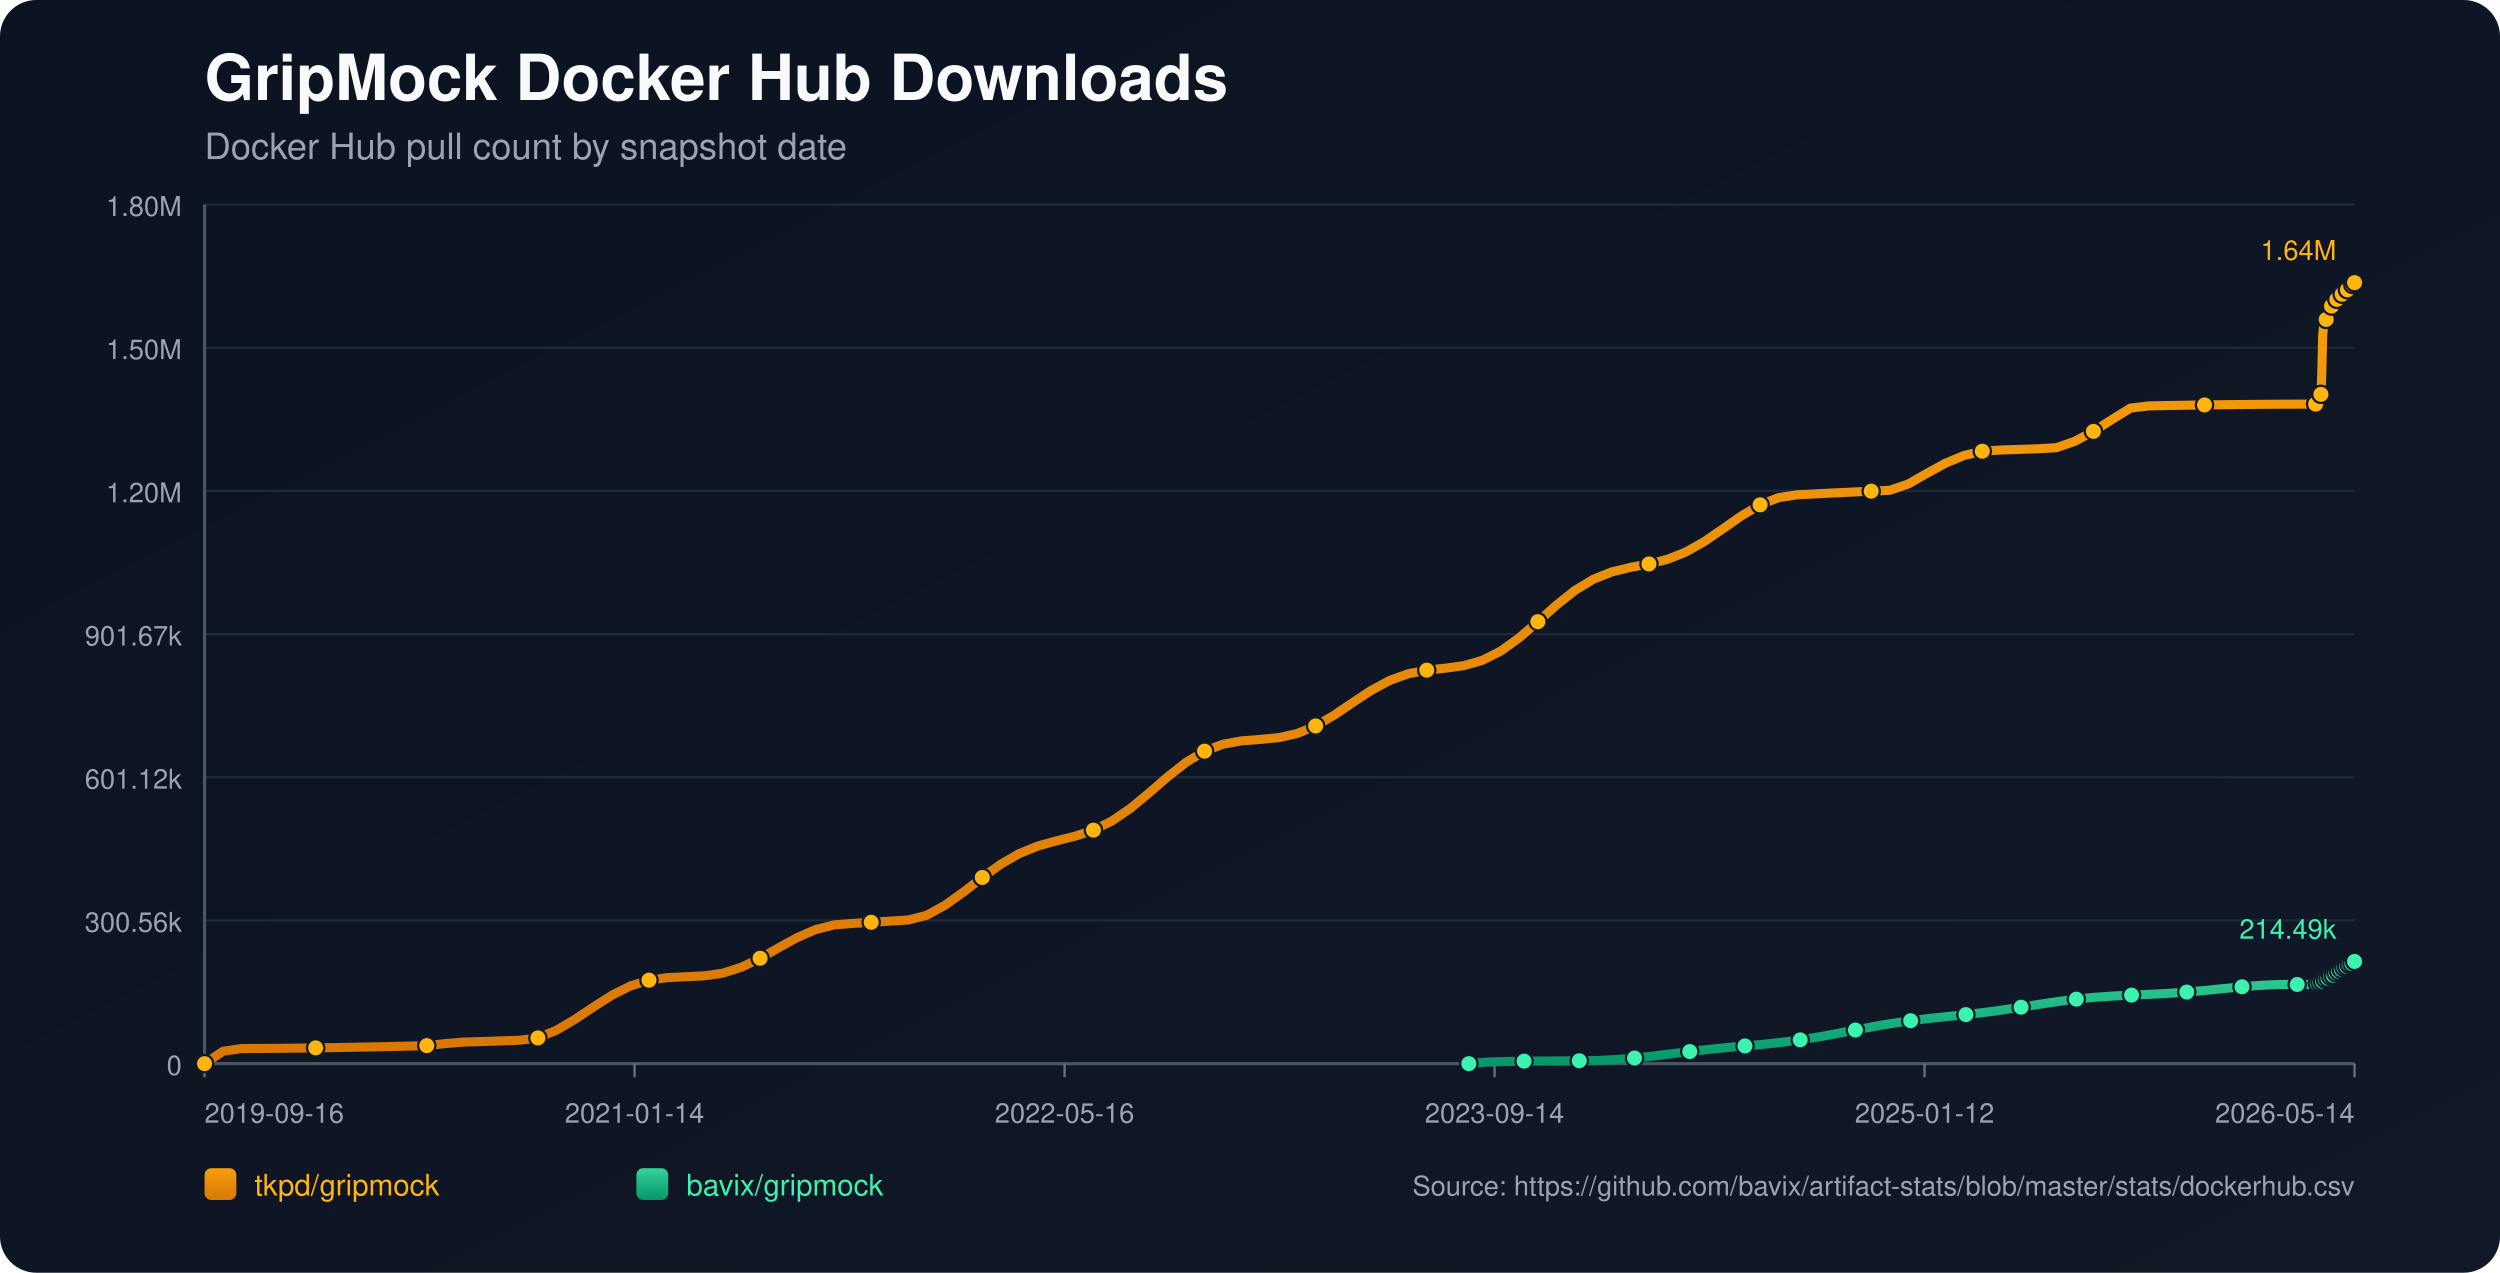
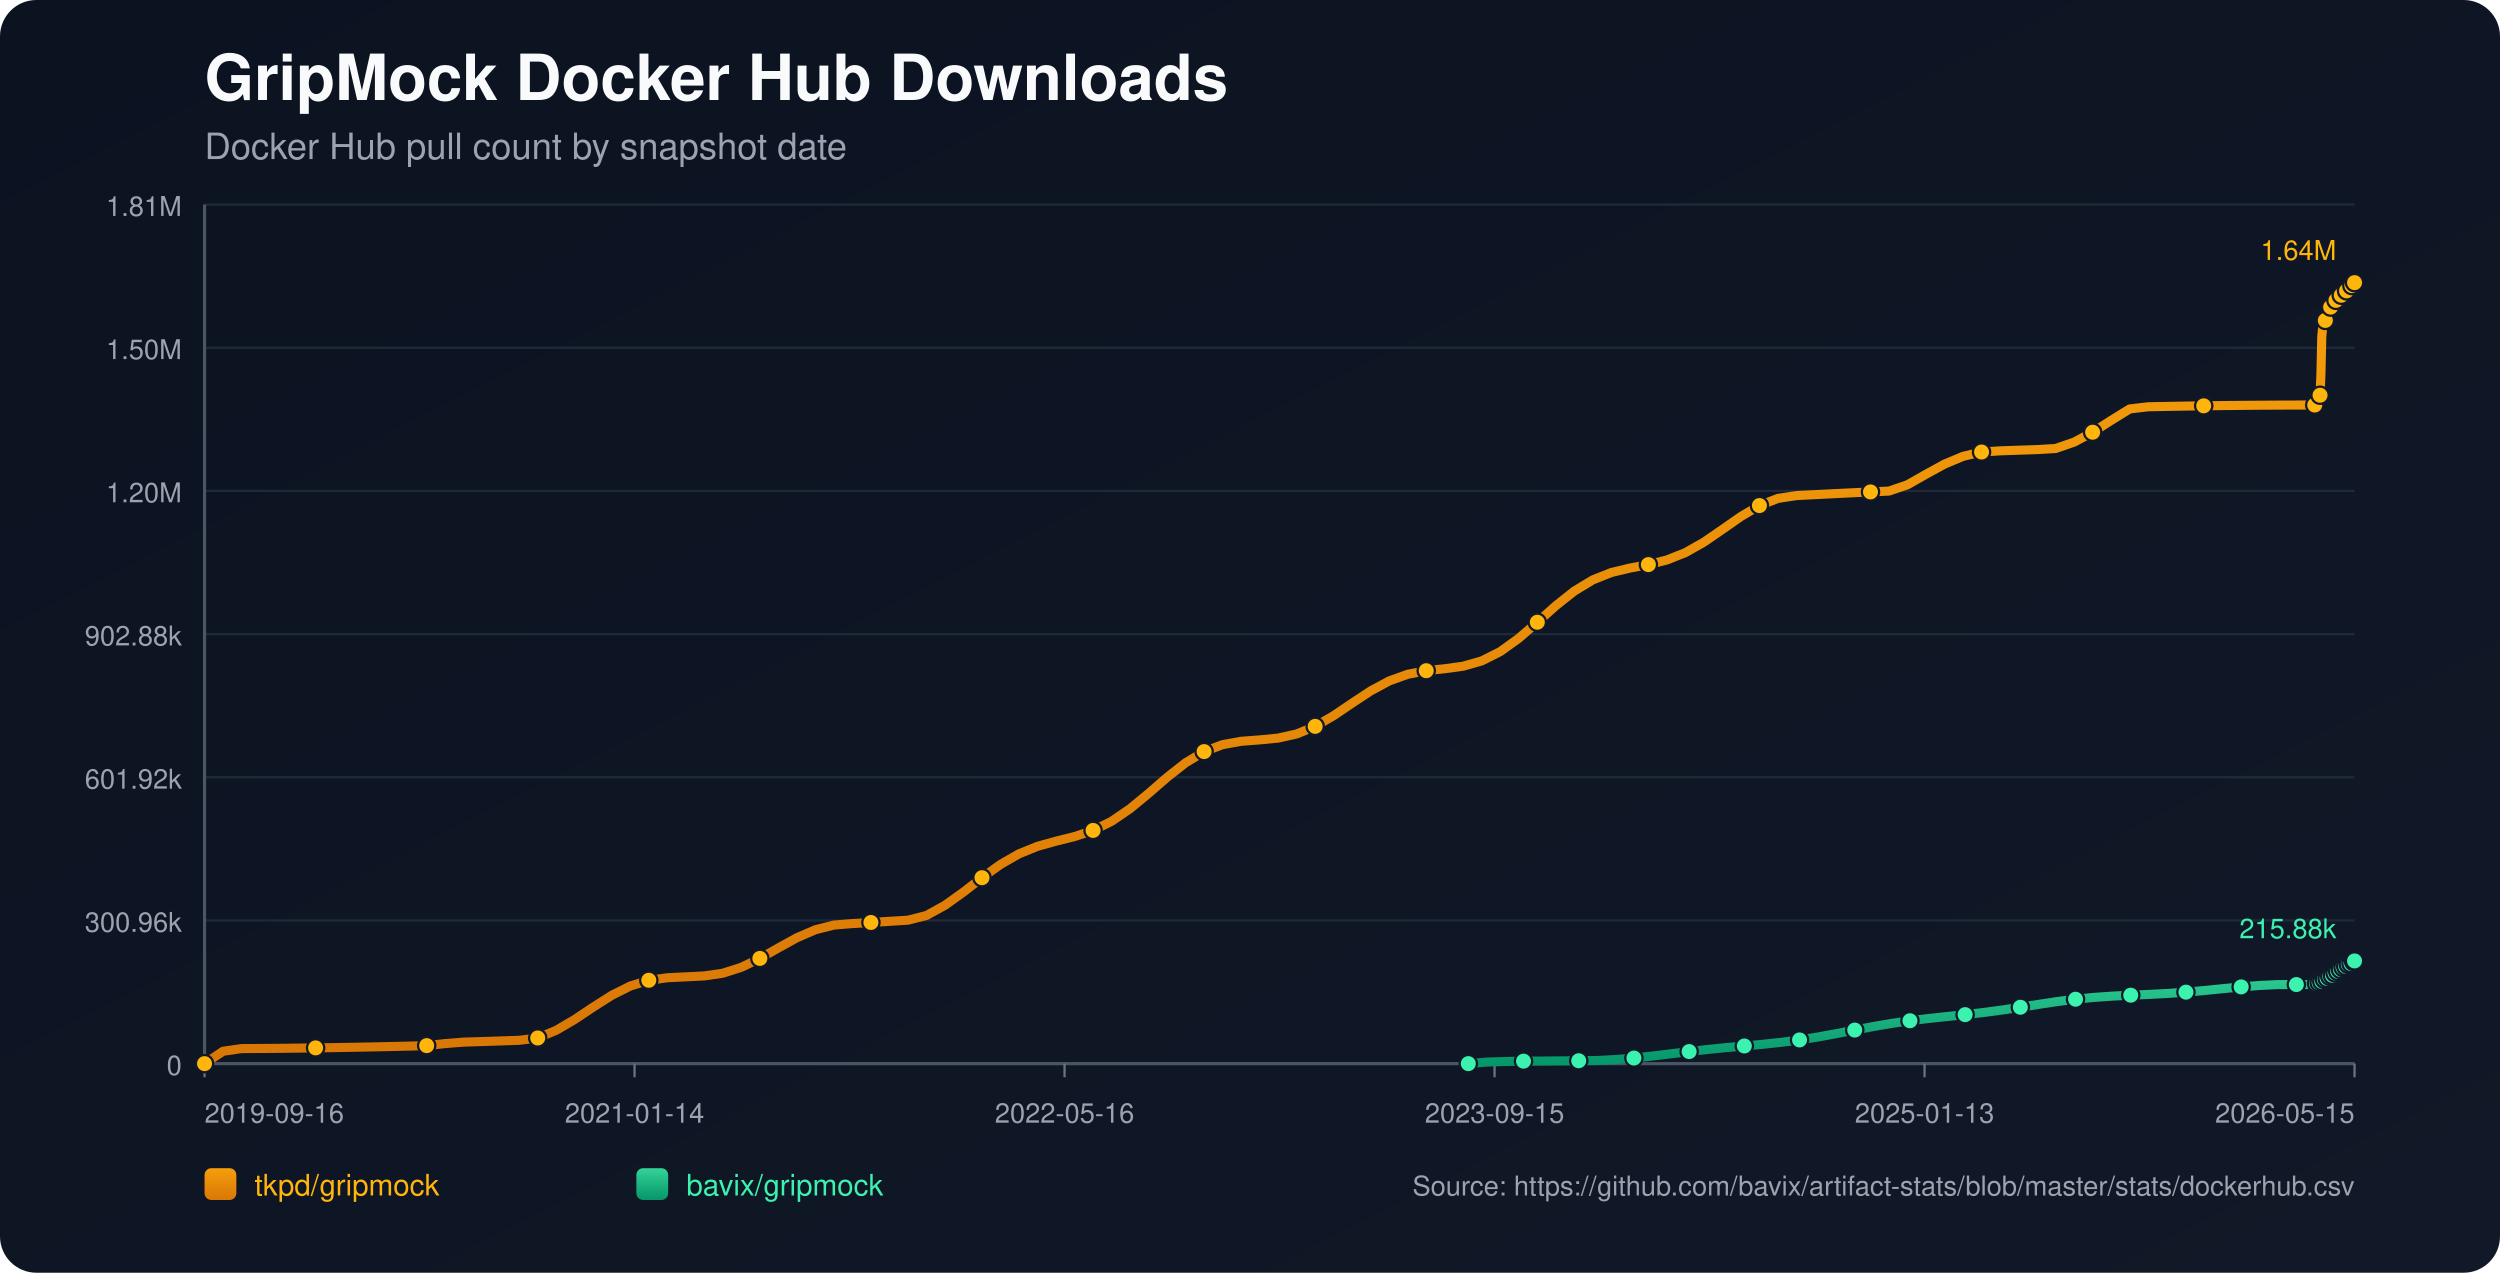
<svg xmlns="http://www.w3.org/2000/svg" width="1100" height="560" viewBox="0 0 1100 560">
  <defs>
    <linearGradient id="bg" x1="0" y1="0" x2="1" y2="1">
      <stop offset="0%" stop-color="#0b1220" />
      <stop offset="100%" stop-color="#111827" />
    </linearGradient>
    <linearGradient id="repo-0" x1="0" y1="0" x2="0" y2="1">
      <stop offset="0%" stop-color="#f59e0b" />
      <stop offset="100%" stop-color="#d97706" />
    </linearGradient>
    <linearGradient id="repo-1" x1="0" y1="0" x2="0" y2="1">
      <stop offset="0%" stop-color="#34d399" />
      <stop offset="100%" stop-color="#059669" />
    </linearGradient>
  </defs>
  <rect x="0" y="0" width="1100" height="560" fill="url(#bg)" rx="16" />
  <text x="90" y="44" fill="#f9fafb" font-size="28" font-family="-apple-system,BlinkMacSystemFont,Segoe UI,Helvetica,Arial,sans-serif" font-weight="700">GripMock Docker Hub Downloads</text>
  <text x="90" y="70" fill="#9ca3af" font-size="16" font-family="-apple-system,BlinkMacSystemFont,Segoe UI,Helvetica,Arial,sans-serif">Docker Hub pull count by snapshot date</text>
  <line x1="90" y1="90.00" x2="1036" y2="90.00" stroke="#1f2937" stroke-width="1" />
-   <text x="80" y="95.00" text-anchor="end" fill="#9ca3af" font-size="12" font-family="-apple-system,BlinkMacSystemFont,Segoe UI,Helvetica,Arial,sans-serif">1.80M</text>
+   <text x="80" y="95.00" text-anchor="end" fill="#9ca3af" font-size="12" font-family="-apple-system,BlinkMacSystemFont,Segoe UI,Helvetica,Arial,sans-serif">1.81M</text>
  <line x1="90" y1="153.00" x2="1036" y2="153.00" stroke="#1f2937" stroke-width="1" />
  <text x="80" y="158.00" text-anchor="end" fill="#9ca3af" font-size="12" font-family="-apple-system,BlinkMacSystemFont,Segoe UI,Helvetica,Arial,sans-serif">1.50M</text>
  <line x1="90" y1="216.00" x2="1036" y2="216.00" stroke="#1f2937" stroke-width="1" />
  <text x="80" y="221.00" text-anchor="end" fill="#9ca3af" font-size="12" font-family="-apple-system,BlinkMacSystemFont,Segoe UI,Helvetica,Arial,sans-serif">1.20M</text>
  <line x1="90" y1="279.00" x2="1036" y2="279.00" stroke="#1f2937" stroke-width="1" />
-   <text x="80" y="284.00" text-anchor="end" fill="#9ca3af" font-size="12" font-family="-apple-system,BlinkMacSystemFont,Segoe UI,Helvetica,Arial,sans-serif">901.67k</text>
+   <text x="80" y="284.00" text-anchor="end" fill="#9ca3af" font-size="12" font-family="-apple-system,BlinkMacSystemFont,Segoe UI,Helvetica,Arial,sans-serif">902.88k</text>
  <line x1="90" y1="342.00" x2="1036" y2="342.00" stroke="#1f2937" stroke-width="1" />
-   <text x="80" y="347.00" text-anchor="end" fill="#9ca3af" font-size="12" font-family="-apple-system,BlinkMacSystemFont,Segoe UI,Helvetica,Arial,sans-serif">601.12k</text>
+   <text x="80" y="347.00" text-anchor="end" fill="#9ca3af" font-size="12" font-family="-apple-system,BlinkMacSystemFont,Segoe UI,Helvetica,Arial,sans-serif">601.92k</text>
  <line x1="90" y1="405.00" x2="1036" y2="405.00" stroke="#1f2937" stroke-width="1" />
-   <text x="80" y="410.00" text-anchor="end" fill="#9ca3af" font-size="12" font-family="-apple-system,BlinkMacSystemFont,Segoe UI,Helvetica,Arial,sans-serif">300.56k</text>
+   <text x="80" y="410.00" text-anchor="end" fill="#9ca3af" font-size="12" font-family="-apple-system,BlinkMacSystemFont,Segoe UI,Helvetica,Arial,sans-serif">300.96k</text>
  <line x1="90" y1="468.00" x2="1036" y2="468.00" stroke="#1f2937" stroke-width="1" />
  <text x="80" y="473.00" text-anchor="end" fill="#9ca3af" font-size="12" font-family="-apple-system,BlinkMacSystemFont,Segoe UI,Helvetica,Arial,sans-serif">0</text>
  <line x1="90" y1="468" x2="1036" y2="468" stroke="#4b5563" stroke-width="1.4" />
  <line x1="90" y1="90" x2="90" y2="468" stroke="#4b5563" stroke-width="1.4" />
  <line x1="90.00" y1="468" x2="90.00" y2="474" stroke="#6b7280" stroke-width="1" />
  <text x="90.00" y="494" text-anchor="start" fill="#9ca3af" font-size="12" font-family="-apple-system,BlinkMacSystemFont,Segoe UI,Helvetica,Arial,sans-serif">2019-09-16</text>
  <line x1="279.20" y1="468" x2="279.20" y2="474" stroke="#6b7280" stroke-width="1" />
  <text x="279.20" y="494" text-anchor="middle" fill="#9ca3af" font-size="12" font-family="-apple-system,BlinkMacSystemFont,Segoe UI,Helvetica,Arial,sans-serif">2021-01-14</text>
  <line x1="468.40" y1="468" x2="468.40" y2="474" stroke="#6b7280" stroke-width="1" />
  <text x="468.40" y="494" text-anchor="middle" fill="#9ca3af" font-size="12" font-family="-apple-system,BlinkMacSystemFont,Segoe UI,Helvetica,Arial,sans-serif">2022-05-16</text>
  <line x1="657.60" y1="468" x2="657.60" y2="474" stroke="#6b7280" stroke-width="1" />
-   <text x="657.60" y="494" text-anchor="middle" fill="#9ca3af" font-size="12" font-family="-apple-system,BlinkMacSystemFont,Segoe UI,Helvetica,Arial,sans-serif">2023-09-14</text>
+   <text x="657.60" y="494" text-anchor="middle" fill="#9ca3af" font-size="12" font-family="-apple-system,BlinkMacSystemFont,Segoe UI,Helvetica,Arial,sans-serif">2023-09-15</text>
  <line x1="846.80" y1="468" x2="846.80" y2="474" stroke="#6b7280" stroke-width="1" />
-   <text x="846.80" y="494" text-anchor="middle" fill="#9ca3af" font-size="12" font-family="-apple-system,BlinkMacSystemFont,Segoe UI,Helvetica,Arial,sans-serif">2025-01-12</text>
+   <text x="846.80" y="494" text-anchor="middle" fill="#9ca3af" font-size="12" font-family="-apple-system,BlinkMacSystemFont,Segoe UI,Helvetica,Arial,sans-serif">2025-01-13</text>
  <line x1="1036.00" y1="468" x2="1036.00" y2="474" stroke="#6b7280" stroke-width="1" />
-   <text x="1036.00" y="494" text-anchor="end" fill="#9ca3af" font-size="12" font-family="-apple-system,BlinkMacSystemFont,Segoe UI,Helvetica,Arial,sans-serif">2026-05-14</text>
-   <polyline fill="none" stroke="url(#repo-0)" stroke-width="4" stroke-linecap="round" stroke-linejoin="round" points="90.00,468.00 98.15,462.55 106.30,461.37 114.44,461.32 122.59,461.26 130.74,461.17 138.89,461.06 147.04,460.94 155.18,460.80 163.33,460.64 171.48,460.47 179.63,460.28 187.78,460.07 195.92,459.16 204.07,458.52 212.22,458.27 220.37,458.00 228.52,457.71 236.67,456.69 244.81,453.30 252.96,448.53 261.11,443.08 269.26,437.89 277.41,433.81 285.55,431.27 293.70,430.16 301.85,429.76 310.00,429.35 318.15,428.17 326.29,425.54 334.44,421.64 342.59,417.01 350.74,412.53 358.89,409.01 367.03,406.95 375.18,406.29 383.33,405.80 391.48,405.30 399.63,404.79 407.77,402.72 415.92,398.22 424.07,392.40 432.22,386.08 440.37,380.23 448.51,375.55 456.66,372.25 464.81,369.97 472.96,367.94 481.11,365.26 489.25,361.23 497.40,355.67 505.55,348.93 513.70,341.86 521.85,335.44 530.00,330.52 538.14,327.45 546.29,325.98 554.44,325.35 562.59,324.57 570.74,322.75 578.88,319.41 587.03,314.66 595.18,309.14 603.33,303.77 611.48,299.38 619.62,296.45 627.77,294.88 635.92,294.01 644.07,292.88 652.22,290.55 660.36,286.45 668.51,280.58 676.66,273.53 684.81,266.26 692.96,259.79 701.10,254.85 709.25,251.61 717.40,249.65 725.55,248.13 733.70,246.09 741.84,242.85 749.99,238.23 758.14,232.64 766.29,226.94 774.44,222.12 782.58,218.96 790.73,217.72 798.88,217.30 807.03,216.89 815.18,216.50 823.33,216.11 831.47,215.74 839.62,212.95 847.77,208.31 855.92,203.85 864.07,200.44 872.21,198.53 880.36,198.01 888.51,197.73 896.66,197.46 904.81,196.98 912.95,194.16 921.10,189.81 929.25,184.60 937.40,179.56 945.55,178.59 953.69,178.44 961.84,178.29 969.99,178.17 978.14,178.07 986.29,177.98 994.43,177.91 1002.58,177.86 1010.73,177.83 1018.88,177.82 1019.28,176.87 1019.64,175.81 1020.03,174.85 1020.41,174.25 1020.81,173.93 1021.20,173.50 1021.59,164.55 1021.98,147.54 1022.37,143.57 1022.76,141.53 1023.14,140.63 1023.54,140.56 1023.93,140.43 1024.31,139.15 1024.70,137.66 1025.09,136.46 1025.48,135.49 1025.87,134.67 1026.26,134.60 1026.65,134.46 1027.04,133.56 1027.43,132.93 1027.82,132.30 1028.21,131.71 1028.59,131.27 1028.99,131.20 1029.38,131.12 1029.77,130.68 1030.16,130.09 1030.55,129.46 1030.94,128.94 1031.32,128.61 1031.71,128.51 1032.10,128.45 1032.49,128.06 1032.88,127.52 1033.27,126.69 1033.65,126.13 1034.05,125.73 1034.44,125.67 1034.84,125.57 1035.22,125.21 1035.61,124.78 1036.00,124.36" />
+   <text x="1036.00" y="494" text-anchor="end" fill="#9ca3af" font-size="12" font-family="-apple-system,BlinkMacSystemFont,Segoe UI,Helvetica,Arial,sans-serif">2026-05-15</text>
+   <polyline fill="none" stroke="url(#repo-0)" stroke-width="4" stroke-linecap="round" stroke-linejoin="round" points="90.00,468.00 98.14,462.55 106.29,461.38 114.43,461.33 122.58,461.27 130.72,461.18 138.87,461.07 147.01,460.95 155.16,460.81 163.30,460.65 171.45,460.48 179.59,460.29 187.74,460.08 195.88,459.17 204.03,458.53 212.17,458.28 220.32,458.01 228.46,457.73 236.60,456.71 244.75,453.32 252.89,448.55 261.04,443.11 269.18,437.93 277.33,433.85 285.47,431.32 293.62,430.21 301.76,429.81 309.91,429.40 318.05,428.22 326.20,425.60 334.34,421.70 342.49,417.08 350.63,412.60 358.77,409.09 366.92,407.03 375.06,406.37 383.21,405.88 391.35,405.38 399.50,404.88 407.64,402.81 415.79,398.32 423.93,392.50 432.08,386.19 440.22,380.35 448.37,375.68 456.51,372.38 464.66,370.11 472.80,368.08 480.95,365.39 489.09,361.38 497.23,355.82 505.38,349.09 513.52,342.03 521.67,335.62 529.81,330.70 537.96,327.64 546.10,326.17 554.25,325.55 562.39,324.76 570.54,322.94 578.68,319.60 586.83,314.87 594.97,309.36 603.12,303.99 611.26,299.61 619.40,296.68 627.55,295.11 635.69,294.24 643.84,293.11 651.98,290.79 660.13,286.69 668.27,280.83 676.42,273.79 684.56,266.53 692.71,260.07 700.85,255.14 709.00,251.90 717.14,249.95 725.29,248.42 733.43,246.39 741.58,243.15 749.72,238.54 757.86,232.95 766.01,227.26 774.15,222.45 782.30,219.30 790.44,218.06 798.59,217.64 806.73,217.23 814.88,216.83 823.02,216.45 831.17,216.07 839.31,213.29 847.46,208.66 855.60,204.20 863.75,200.79 871.89,198.89 880.03,198.37 888.18,198.09 896.32,197.82 904.47,197.34 912.61,194.53 920.76,190.18 928.90,184.98 937.05,179.94 945.19,178.98 953.34,178.82 961.48,178.68 969.63,178.56 977.77,178.45 985.92,178.37 994.06,178.30 1002.21,178.25 1010.35,178.22 1018.49,178.21 1018.89,177.26 1019.26,176.20 1019.65,175.24 1020.03,174.64 1020.43,174.33 1020.82,173.90 1021.20,164.95 1021.59,147.97 1021.98,144.00 1022.37,141.97 1022.75,141.06 1023.15,140.99 1023.54,140.87 1023.93,139.59 1024.32,138.10 1024.71,136.90 1025.10,135.94 1025.48,135.12 1025.87,135.05 1026.27,134.90 1026.65,134.01 1027.04,133.38 1027.43,132.75 1027.82,132.16 1028.20,131.72 1028.60,131.65 1028.99,131.58 1029.38,131.13 1029.77,130.54 1030.16,129.91 1030.55,129.39 1030.93,129.06 1031.33,128.97 1031.72,128.90 1032.10,128.52 1032.49,127.98 1032.88,127.14 1033.26,126.59 1033.66,126.19 1034.05,126.13 1034.45,126.03 1034.83,125.67 1035.22,125.24 1035.61,124.82 1036.00,124.36" />
  <circle cx="90.00" cy="468.00" r="3.8" fill="#ffb50c" stroke="#111827" stroke-width="1" />
-   <circle cx="138.89" cy="461.06" r="3.8" fill="#ffb50c" stroke="#111827" stroke-width="1" />
-   <circle cx="187.78" cy="460.07" r="3.8" fill="#ffb50c" stroke="#111827" stroke-width="1" />
-   <circle cx="236.67" cy="456.69" r="3.8" fill="#ffb50c" stroke="#111827" stroke-width="1" />
-   <circle cx="285.55" cy="431.27" r="3.8" fill="#ffb50c" stroke="#111827" stroke-width="1" />
-   <circle cx="334.44" cy="421.64" r="3.8" fill="#ffb50c" stroke="#111827" stroke-width="1" />
-   <circle cx="383.33" cy="405.80" r="3.8" fill="#ffb50c" stroke="#111827" stroke-width="1" />
-   <circle cx="432.22" cy="386.08" r="3.8" fill="#ffb50c" stroke="#111827" stroke-width="1" />
-   <circle cx="481.11" cy="365.26" r="3.8" fill="#ffb50c" stroke="#111827" stroke-width="1" />
-   <circle cx="530.00" cy="330.52" r="3.8" fill="#ffb50c" stroke="#111827" stroke-width="1" />
-   <circle cx="578.88" cy="319.41" r="3.8" fill="#ffb50c" stroke="#111827" stroke-width="1" />
-   <circle cx="627.77" cy="294.88" r="3.8" fill="#ffb50c" stroke="#111827" stroke-width="1" />
-   <circle cx="676.66" cy="273.53" r="3.8" fill="#ffb50c" stroke="#111827" stroke-width="1" />
-   <circle cx="725.55" cy="248.13" r="3.8" fill="#ffb50c" stroke="#111827" stroke-width="1" />
-   <circle cx="774.44" cy="222.12" r="3.8" fill="#ffb50c" stroke="#111827" stroke-width="1" />
-   <circle cx="823.33" cy="216.11" r="3.8" fill="#ffb50c" stroke="#111827" stroke-width="1" />
-   <circle cx="872.21" cy="198.53" r="3.8" fill="#ffb50c" stroke="#111827" stroke-width="1" />
-   <circle cx="921.10" cy="189.81" r="3.8" fill="#ffb50c" stroke="#111827" stroke-width="1" />
-   <circle cx="969.99" cy="178.17" r="3.8" fill="#ffb50c" stroke="#111827" stroke-width="1" />
-   <circle cx="1018.88" cy="177.82" r="3.8" fill="#ffb50c" stroke="#111827" stroke-width="1" />
-   <circle cx="1021.20" cy="173.50" r="3.8" fill="#ffb50c" stroke="#111827" stroke-width="1" />
-   <circle cx="1023.54" cy="140.56" r="3.8" fill="#ffb50c" stroke="#111827" stroke-width="1" />
-   <circle cx="1025.87" cy="134.67" r="3.8" fill="#ffb50c" stroke="#111827" stroke-width="1" />
-   <circle cx="1028.21" cy="131.71" r="3.8" fill="#ffb50c" stroke="#111827" stroke-width="1" />
-   <circle cx="1030.55" cy="129.46" r="3.8" fill="#ffb50c" stroke="#111827" stroke-width="1" />
-   <circle cx="1032.88" cy="127.52" r="3.8" fill="#ffb50c" stroke="#111827" stroke-width="1" />
-   <circle cx="1035.22" cy="125.21" r="3.8" fill="#ffb50c" stroke="#111827" stroke-width="1" />
+   <circle cx="138.87" cy="461.07" r="3.8" fill="#ffb50c" stroke="#111827" stroke-width="1" />
+   <circle cx="187.74" cy="460.08" r="3.8" fill="#ffb50c" stroke="#111827" stroke-width="1" />
+   <circle cx="236.60" cy="456.71" r="3.8" fill="#ffb50c" stroke="#111827" stroke-width="1" />
+   <circle cx="285.47" cy="431.32" r="3.8" fill="#ffb50c" stroke="#111827" stroke-width="1" />
+   <circle cx="334.34" cy="421.70" r="3.8" fill="#ffb50c" stroke="#111827" stroke-width="1" />
+   <circle cx="383.21" cy="405.88" r="3.8" fill="#ffb50c" stroke="#111827" stroke-width="1" />
+   <circle cx="432.08" cy="386.19" r="3.8" fill="#ffb50c" stroke="#111827" stroke-width="1" />
+   <circle cx="480.95" cy="365.39" r="3.8" fill="#ffb50c" stroke="#111827" stroke-width="1" />
+   <circle cx="529.81" cy="330.70" r="3.8" fill="#ffb50c" stroke="#111827" stroke-width="1" />
+   <circle cx="578.68" cy="319.60" r="3.8" fill="#ffb50c" stroke="#111827" stroke-width="1" />
+   <circle cx="627.55" cy="295.11" r="3.8" fill="#ffb50c" stroke="#111827" stroke-width="1" />
+   <circle cx="676.42" cy="273.79" r="3.8" fill="#ffb50c" stroke="#111827" stroke-width="1" />
+   <circle cx="725.29" cy="248.42" r="3.8" fill="#ffb50c" stroke="#111827" stroke-width="1" />
+   <circle cx="774.15" cy="222.45" r="3.8" fill="#ffb50c" stroke="#111827" stroke-width="1" />
+   <circle cx="823.02" cy="216.45" r="3.8" fill="#ffb50c" stroke="#111827" stroke-width="1" />
+   <circle cx="871.89" cy="198.89" r="3.8" fill="#ffb50c" stroke="#111827" stroke-width="1" />
+   <circle cx="920.76" cy="190.18" r="3.8" fill="#ffb50c" stroke="#111827" stroke-width="1" />
+   <circle cx="969.63" cy="178.56" r="3.8" fill="#ffb50c" stroke="#111827" stroke-width="1" />
+   <circle cx="1018.49" cy="178.21" r="3.8" fill="#ffb50c" stroke="#111827" stroke-width="1" />
+   <circle cx="1020.82" cy="173.90" r="3.8" fill="#ffb50c" stroke="#111827" stroke-width="1" />
+   <circle cx="1023.15" cy="140.99" r="3.8" fill="#ffb50c" stroke="#111827" stroke-width="1" />
+   <circle cx="1025.48" cy="135.12" r="3.8" fill="#ffb50c" stroke="#111827" stroke-width="1" />
+   <circle cx="1027.82" cy="132.16" r="3.8" fill="#ffb50c" stroke="#111827" stroke-width="1" />
+   <circle cx="1030.16" cy="129.91" r="3.8" fill="#ffb50c" stroke="#111827" stroke-width="1" />
+   <circle cx="1032.49" cy="127.98" r="3.8" fill="#ffb50c" stroke="#111827" stroke-width="1" />
+   <circle cx="1034.83" cy="125.67" r="3.8" fill="#ffb50c" stroke="#111827" stroke-width="1" />
  <circle cx="1036.00" cy="124.36" r="3.8" fill="#ffb50c" stroke="#111827" stroke-width="1" />
  <text x="1028.00" y="114.36" text-anchor="end" fill="#ffb50c" font-size="12" font-family="-apple-system,BlinkMacSystemFont,Segoe UI,Helvetica,Arial,sans-serif">1.64M</text>
-   <polyline fill="none" stroke="url(#repo-1)" stroke-width="4" stroke-linecap="round" stroke-linejoin="round" points="646.29,468.00 654.39,467.31 662.49,467.06 670.59,466.91 678.69,466.86 686.79,466.80 694.89,466.73 702.99,466.62 711.09,466.20 719.19,465.54 727.29,464.67 735.39,463.68 743.49,462.68 751.59,461.76 759.69,460.95 767.79,460.22 775.89,459.48 783.99,458.61 792.09,457.55 800.19,456.26 808.29,454.78 816.39,453.21 824.49,451.67 832.59,450.28 840.69,449.11 848.79,448.13 856.89,447.27 864.99,446.42 873.08,445.47 881.18,444.38 889.28,443.16 897.38,441.88 905.48,440.67 913.58,439.62 921.68,438.82 929.78,438.25 937.88,437.85 945.98,437.50 954.08,437.08 962.18,436.51 970.28,435.79 978.38,434.98 986.48,434.19 994.58,433.56 1002.68,433.18 1010.78,433.16 1018.88,433.15 1019.28,432.91 1019.64,432.68 1020.03,432.46 1020.41,432.34 1020.81,432.30 1021.20,432.22 1021.59,432.05 1021.98,431.79 1022.37,431.47 1022.76,431.16 1023.14,430.88 1023.54,430.84 1023.93,430.70 1024.31,430.43 1024.70,430.12 1025.09,429.76 1025.48,429.53 1025.87,429.22 1026.26,429.18 1026.65,429.11 1027.04,428.75 1027.43,428.43 1027.82,428.07 1028.21,427.76 1028.59,427.50 1028.99,427.34 1029.38,427.22 1029.77,426.84 1030.16,426.49 1030.55,426.18 1030.94,425.82 1031.32,425.63 1031.71,425.57 1032.10,425.43 1032.49,425.14 1032.88,424.93 1033.27,424.74 1033.65,424.31 1034.05,424.09 1034.44,424.01 1034.84,423.92 1035.22,423.61 1035.61,423.31 1036.00,423.04" />
-   <circle cx="646.29" cy="468.00" r="3.8" fill="#3bf2af" stroke="#111827" stroke-width="1" />
-   <circle cx="670.59" cy="466.91" r="3.8" fill="#3bf2af" stroke="#111827" stroke-width="1" />
-   <circle cx="694.89" cy="466.73" r="3.8" fill="#3bf2af" stroke="#111827" stroke-width="1" />
-   <circle cx="719.19" cy="465.54" r="3.8" fill="#3bf2af" stroke="#111827" stroke-width="1" />
-   <circle cx="743.49" cy="462.68" r="3.8" fill="#3bf2af" stroke="#111827" stroke-width="1" />
-   <circle cx="767.79" cy="460.22" r="3.8" fill="#3bf2af" stroke="#111827" stroke-width="1" />
-   <circle cx="792.09" cy="457.55" r="3.8" fill="#3bf2af" stroke="#111827" stroke-width="1" />
-   <circle cx="816.39" cy="453.21" r="3.8" fill="#3bf2af" stroke="#111827" stroke-width="1" />
-   <circle cx="840.69" cy="449.11" r="3.8" fill="#3bf2af" stroke="#111827" stroke-width="1" />
-   <circle cx="864.99" cy="446.42" r="3.8" fill="#3bf2af" stroke="#111827" stroke-width="1" />
-   <circle cx="889.28" cy="443.16" r="3.8" fill="#3bf2af" stroke="#111827" stroke-width="1" />
-   <circle cx="913.58" cy="439.62" r="3.8" fill="#3bf2af" stroke="#111827" stroke-width="1" />
-   <circle cx="937.88" cy="437.85" r="3.8" fill="#3bf2af" stroke="#111827" stroke-width="1" />
-   <circle cx="962.18" cy="436.51" r="3.8" fill="#3bf2af" stroke="#111827" stroke-width="1" />
-   <circle cx="986.48" cy="434.19" r="3.8" fill="#3bf2af" stroke="#111827" stroke-width="1" />
-   <circle cx="1010.78" cy="433.16" r="3.8" fill="#3bf2af" stroke="#111827" stroke-width="1" />
-   <circle cx="1019.64" cy="432.68" r="3.8" fill="#3bf2af" stroke="#111827" stroke-width="1" />
-   <circle cx="1020.81" cy="432.30" r="3.8" fill="#3bf2af" stroke="#111827" stroke-width="1" />
-   <circle cx="1021.98" cy="431.79" r="3.8" fill="#3bf2af" stroke="#111827" stroke-width="1" />
-   <circle cx="1023.14" cy="430.88" r="3.8" fill="#3bf2af" stroke="#111827" stroke-width="1" />
-   <circle cx="1024.31" cy="430.43" r="3.8" fill="#3bf2af" stroke="#111827" stroke-width="1" />
-   <circle cx="1025.48" cy="429.53" r="3.8" fill="#3bf2af" stroke="#111827" stroke-width="1" />
-   <circle cx="1026.65" cy="429.11" r="3.8" fill="#3bf2af" stroke="#111827" stroke-width="1" />
-   <circle cx="1027.82" cy="428.07" r="3.8" fill="#3bf2af" stroke="#111827" stroke-width="1" />
-   <circle cx="1028.99" cy="427.34" r="3.8" fill="#3bf2af" stroke="#111827" stroke-width="1" />
-   <circle cx="1030.16" cy="426.49" r="3.8" fill="#3bf2af" stroke="#111827" stroke-width="1" />
-   <circle cx="1031.32" cy="425.63" r="3.8" fill="#3bf2af" stroke="#111827" stroke-width="1" />
-   <circle cx="1032.49" cy="425.14" r="3.8" fill="#3bf2af" stroke="#111827" stroke-width="1" />
-   <circle cx="1033.65" cy="424.31" r="3.8" fill="#3bf2af" stroke="#111827" stroke-width="1" />
-   <circle cx="1034.84" cy="423.92" r="3.8" fill="#3bf2af" stroke="#111827" stroke-width="1" />
-   <circle cx="1036.00" cy="423.04" r="3.8" fill="#3bf2af" stroke="#111827" stroke-width="1" />
-   <text x="1028.00" y="413.04" text-anchor="end" fill="#3bf2af" font-size="12" font-family="-apple-system,BlinkMacSystemFont,Segoe UI,Helvetica,Arial,sans-serif">214.49k</text>
+   <polyline fill="none" stroke="url(#repo-1)" stroke-width="4" stroke-linecap="round" stroke-linejoin="round" points="646.06,468.00 654.16,467.31 662.26,467.06 670.35,466.91 678.45,466.86 686.55,466.80 694.64,466.73 702.74,466.62 710.83,466.20 718.93,465.54 727.03,464.67 735.12,463.69 743.22,462.69 751.32,461.77 759.41,460.96 767.51,460.23 775.61,459.49 783.70,458.63 791.80,457.57 799.89,456.28 807.99,454.80 816.09,453.23 824.18,451.69 832.28,450.31 840.38,449.13 848.47,448.15 856.57,447.29 864.66,446.44 872.76,445.50 880.86,444.42 888.95,443.19 897.05,441.92 905.15,440.70 913.24,439.66 921.34,438.86 929.44,438.29 937.53,437.89 945.63,437.54 953.72,437.12 961.82,436.55 969.92,435.83 978.01,435.02 986.11,434.24 994.21,433.61 1002.30,433.22 1010.40,433.20 1018.49,433.19 1018.89,432.95 1019.26,432.73 1019.65,432.51 1020.03,432.39 1020.43,432.35 1020.82,432.27 1021.20,432.10 1021.59,431.83 1021.98,431.52 1022.37,431.21 1022.75,430.93 1023.15,430.89 1023.54,430.75 1023.93,430.48 1024.32,430.17 1024.71,429.81 1025.10,429.58 1025.48,429.27 1025.87,429.23 1026.27,429.16 1026.65,428.81 1027.04,428.48 1027.43,428.13 1027.82,427.81 1028.20,427.56 1028.60,427.39 1028.99,427.27 1029.38,426.89 1029.77,426.54 1030.16,426.24 1030.55,425.87 1030.93,425.69 1031.33,425.62 1031.72,425.49 1032.10,425.20 1032.49,424.99 1032.88,424.79 1033.26,424.37 1033.66,424.15 1034.05,424.07 1034.45,423.98 1034.83,423.67 1035.22,423.37 1035.61,423.10 1036.00,422.81" />
+   <circle cx="646.06" cy="468.00" r="3.8" fill="#3bf2af" stroke="#111827" stroke-width="1" />
+   <circle cx="670.35" cy="466.91" r="3.8" fill="#3bf2af" stroke="#111827" stroke-width="1" />
+   <circle cx="694.64" cy="466.73" r="3.8" fill="#3bf2af" stroke="#111827" stroke-width="1" />
+   <circle cx="718.93" cy="465.54" r="3.8" fill="#3bf2af" stroke="#111827" stroke-width="1" />
+   <circle cx="743.22" cy="462.69" r="3.8" fill="#3bf2af" stroke="#111827" stroke-width="1" />
+   <circle cx="767.51" cy="460.23" r="3.8" fill="#3bf2af" stroke="#111827" stroke-width="1" />
+   <circle cx="791.80" cy="457.57" r="3.8" fill="#3bf2af" stroke="#111827" stroke-width="1" />
+   <circle cx="816.09" cy="453.23" r="3.8" fill="#3bf2af" stroke="#111827" stroke-width="1" />
+   <circle cx="840.38" cy="449.13" r="3.8" fill="#3bf2af" stroke="#111827" stroke-width="1" />
+   <circle cx="864.66" cy="446.44" r="3.8" fill="#3bf2af" stroke="#111827" stroke-width="1" />
+   <circle cx="888.95" cy="443.19" r="3.8" fill="#3bf2af" stroke="#111827" stroke-width="1" />
+   <circle cx="913.24" cy="439.66" r="3.8" fill="#3bf2af" stroke="#111827" stroke-width="1" />
+   <circle cx="937.53" cy="437.89" r="3.8" fill="#3bf2af" stroke="#111827" stroke-width="1" />
+   <circle cx="961.82" cy="436.55" r="3.8" fill="#3bf2af" stroke="#111827" stroke-width="1" />
+   <circle cx="986.11" cy="434.24" r="3.8" fill="#3bf2af" stroke="#111827" stroke-width="1" />
+   <circle cx="1010.40" cy="433.20" r="3.8" fill="#3bf2af" stroke="#111827" stroke-width="1" />
+   <circle cx="1019.26" cy="432.73" r="3.8" fill="#3bf2af" stroke="#111827" stroke-width="1" />
+   <circle cx="1020.43" cy="432.35" r="3.8" fill="#3bf2af" stroke="#111827" stroke-width="1" />
+   <circle cx="1021.59" cy="431.83" r="3.8" fill="#3bf2af" stroke="#111827" stroke-width="1" />
+   <circle cx="1022.75" cy="430.93" r="3.8" fill="#3bf2af" stroke="#111827" stroke-width="1" />
+   <circle cx="1023.93" cy="430.48" r="3.8" fill="#3bf2af" stroke="#111827" stroke-width="1" />
+   <circle cx="1025.10" cy="429.58" r="3.8" fill="#3bf2af" stroke="#111827" stroke-width="1" />
+   <circle cx="1026.27" cy="429.16" r="3.8" fill="#3bf2af" stroke="#111827" stroke-width="1" />
+   <circle cx="1027.43" cy="428.13" r="3.8" fill="#3bf2af" stroke="#111827" stroke-width="1" />
+   <circle cx="1028.60" cy="427.39" r="3.8" fill="#3bf2af" stroke="#111827" stroke-width="1" />
+   <circle cx="1029.77" cy="426.54" r="3.8" fill="#3bf2af" stroke="#111827" stroke-width="1" />
+   <circle cx="1030.93" cy="425.69" r="3.8" fill="#3bf2af" stroke="#111827" stroke-width="1" />
+   <circle cx="1032.10" cy="425.20" r="3.8" fill="#3bf2af" stroke="#111827" stroke-width="1" />
+   <circle cx="1033.26" cy="424.37" r="3.8" fill="#3bf2af" stroke="#111827" stroke-width="1" />
+   <circle cx="1034.45" cy="423.98" r="3.8" fill="#3bf2af" stroke="#111827" stroke-width="1" />
+   <circle cx="1035.61" cy="423.10" r="3.8" fill="#3bf2af" stroke="#111827" stroke-width="1" />
+   <circle cx="1036.00" cy="422.81" r="3.8" fill="#3bf2af" stroke="#111827" stroke-width="1" />
+   <text x="1028.00" y="412.81" text-anchor="end" fill="#3bf2af" font-size="12" font-family="-apple-system,BlinkMacSystemFont,Segoe UI,Helvetica,Arial,sans-serif">215.88k</text>
  <rect x="90.00" y="514.00" width="14" height="14" fill="url(#repo-0)" rx="3" />
  <text x="112.00" y="526.00" fill="#ffb50c" font-size="13" font-family="-apple-system,BlinkMacSystemFont,Segoe UI,Helvetica,Arial,sans-serif">tkpd/gripmock</text>
  <rect x="280.00" y="514.00" width="14" height="14" fill="url(#repo-1)" rx="3" />
  <text x="302.00" y="526.00" fill="#3bf2af" font-size="13" font-family="-apple-system,BlinkMacSystemFont,Segoe UI,Helvetica,Arial,sans-serif">bavix/gripmock</text>
  <text x="1036.00" y="526.00" text-anchor="end" fill="#9ca3af" font-size="12" font-family="-apple-system,BlinkMacSystemFont,Segoe UI,Helvetica,Arial,sans-serif">Source: https://github.com/bavix/artifact-stats/blob/master/stats/dockerhub.csv</text>
</svg>
